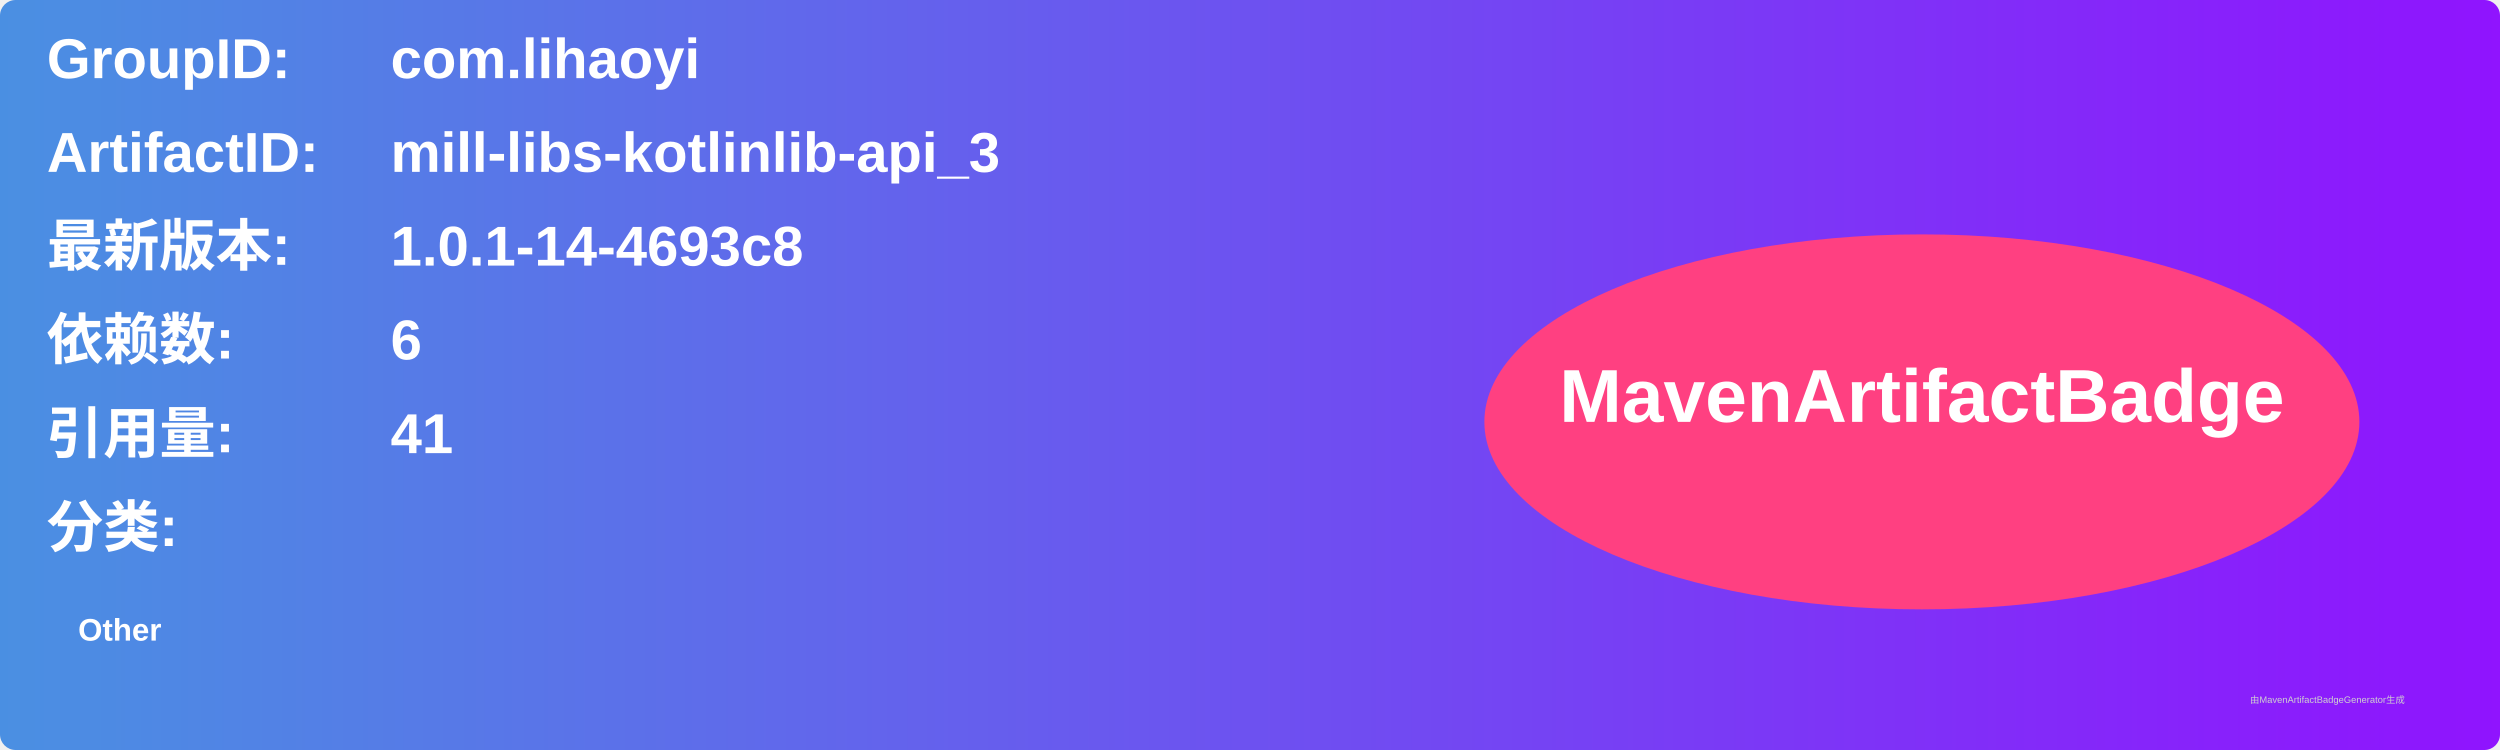
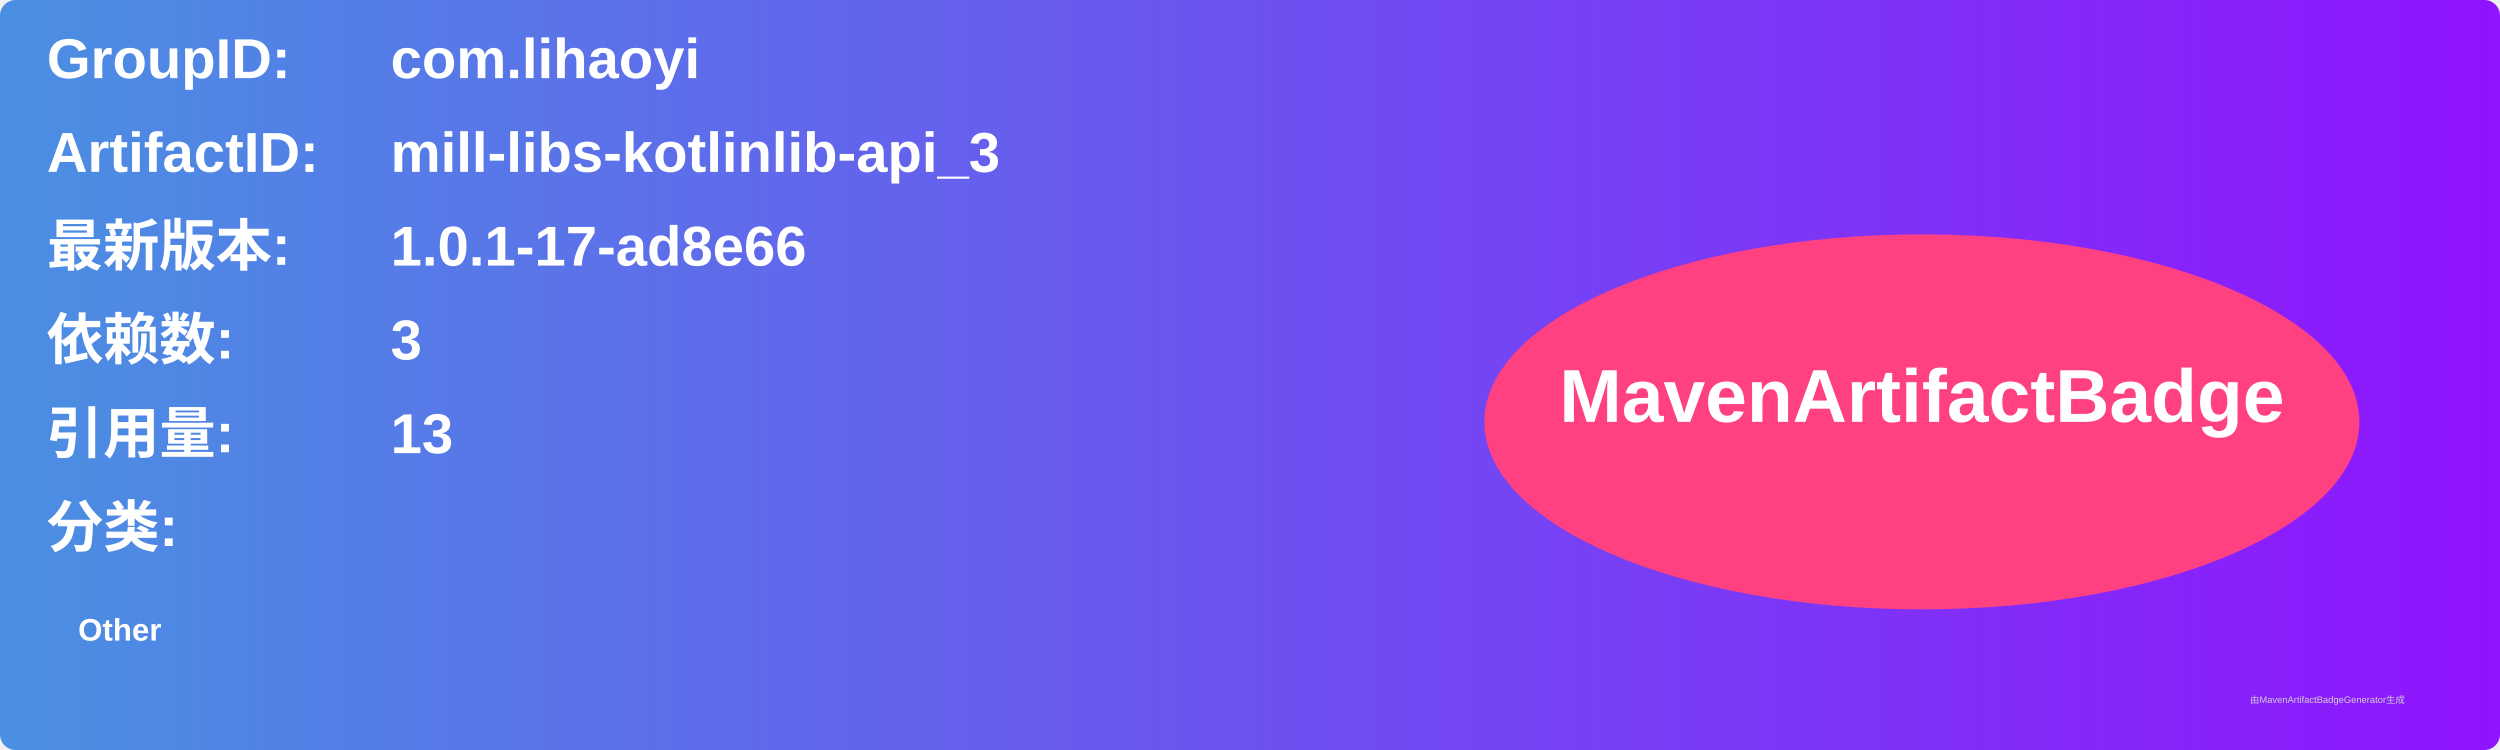
<svg xmlns="http://www.w3.org/2000/svg" width="800" height="240" viewBox="0 0 800 240">
  <linearGradient id="grad" x1="0%" y1="0%" x2="100%" y2="0%">
    <stop offset="0%" stop-color="#4a90e2" />
    <stop offset="100%" stop-color="#9013fe" />
  </linearGradient>
  <rect width="100%" height="100%" rx="5" ry="5" fill="url(#grad)" />
  <g transform="translate(15, 15)">
    <text x="0" y="10" font-family="Arial" font-size="18" fill="white" font-weight="bold" width="260">GroupID:</text>
    <text x="110" y="10" font-family="Arial" font-size="18" fill="white" font-weight="bold" width="460">com.lihaoyi</text>
    <text x="0" y="40" font-family="Arial" font-size="18" fill="white" font-weight="bold" width="260">ArtifactID:</text>
    <text x="110" y="40" font-family="Arial" font-size="18" fill="white" font-weight="bold" width="460">mill-libs-kotlinlib-api_3</text>
    <text x="0" y="70" font-family="Arial" font-size="18" fill="white" font-weight="bold">最新版本:</text>
    <text x="110" y="70" font-family="Arial" font-size="18" fill="white" font-weight="bold">
-       <tspan font-weight="bold">1.0.1-14-4693c8</tspan>
+       <tspan font-weight="bold">1.0.1-17-ad8e66</tspan>
    </text>
    <text x="0" y="100" font-family="Arial" font-size="18" fill="white" font-weight="bold">依赖数: </text>
    <text x="110" y="100" font-family="Arial" font-size="18" fill="white">
-       <tspan font-weight="bold">6</tspan>
+       <tspan font-weight="bold">3</tspan>
    </text>
    <text x="0" y="130" font-family="Arial" font-size="18" fill="white" font-weight="bold">引用量: </text>
    <text x="110" y="130" font-family="Arial" font-size="18" fill="white">
-       <tspan font-weight="bold">41</tspan>
+       <tspan font-weight="bold">13</tspan>
    </text>
    <text x="0" y="160" font-family="Arial" font-size="18" fill="white" font-weight="bold">分类:</text>
    <text x="10" y="190" font-family="Arial" font-size="10" fill="white">
      <tspan font-weight="bold">Other</tspan>
    </text>
    <ellipse cx="600" cy="120" rx="140" ry="60" fill="#ff4081" />
    <text x="600" y="120" text-anchor="middle" font-family="Arial" font-size="24" fill="white" font-weight="bold">MavenArtifactBadge</text>
  </g>
  <text x="720" y="225" font-family="Arial" font-size="3" fill="#d0d0d0">由MavenArtifactBadgeGenerator生成</text>
</svg>
